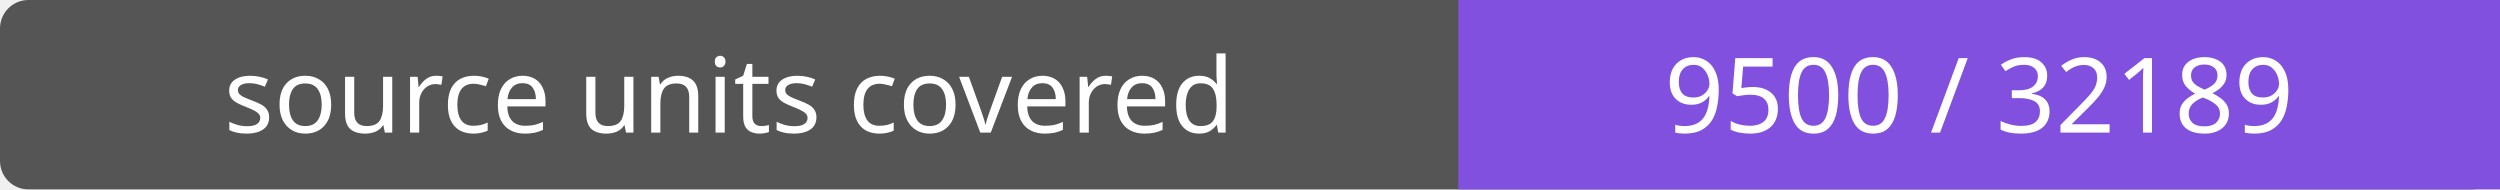
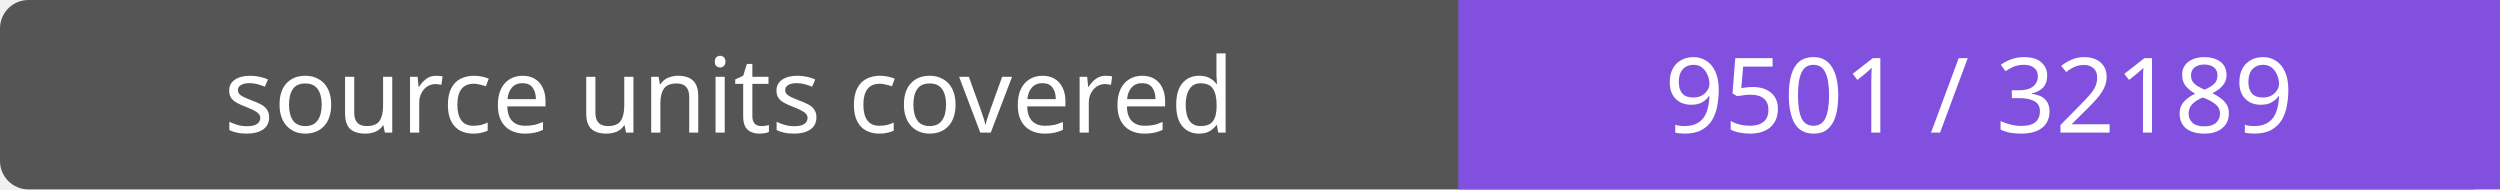
- <svg xmlns="http://www.w3.org/2000/svg" width="264" height="20" role="img" aria-label="source units covered: 9500 / 32189">
+ <svg xmlns="http://www.w3.org/2000/svg" width="264" height="20" role="img" aria-label="source units covered: 9501 / 32189">
  <rect width="264" height="20" rx="3" fill="#555" />
  <path fill="#8250df" d="M154 0h110v20H154z" />
  <g fill="#fff" text-anchor="middle" font-family="Verdana,sans-serif" font-size="11">
    <text x="77.0" y="14">source units covered</text>
-     <text x="209.0" y="14">9500 / 32189</text>
+     <text x="209.0" y="14">9501 / 32189</text>
  </g>
</svg>
